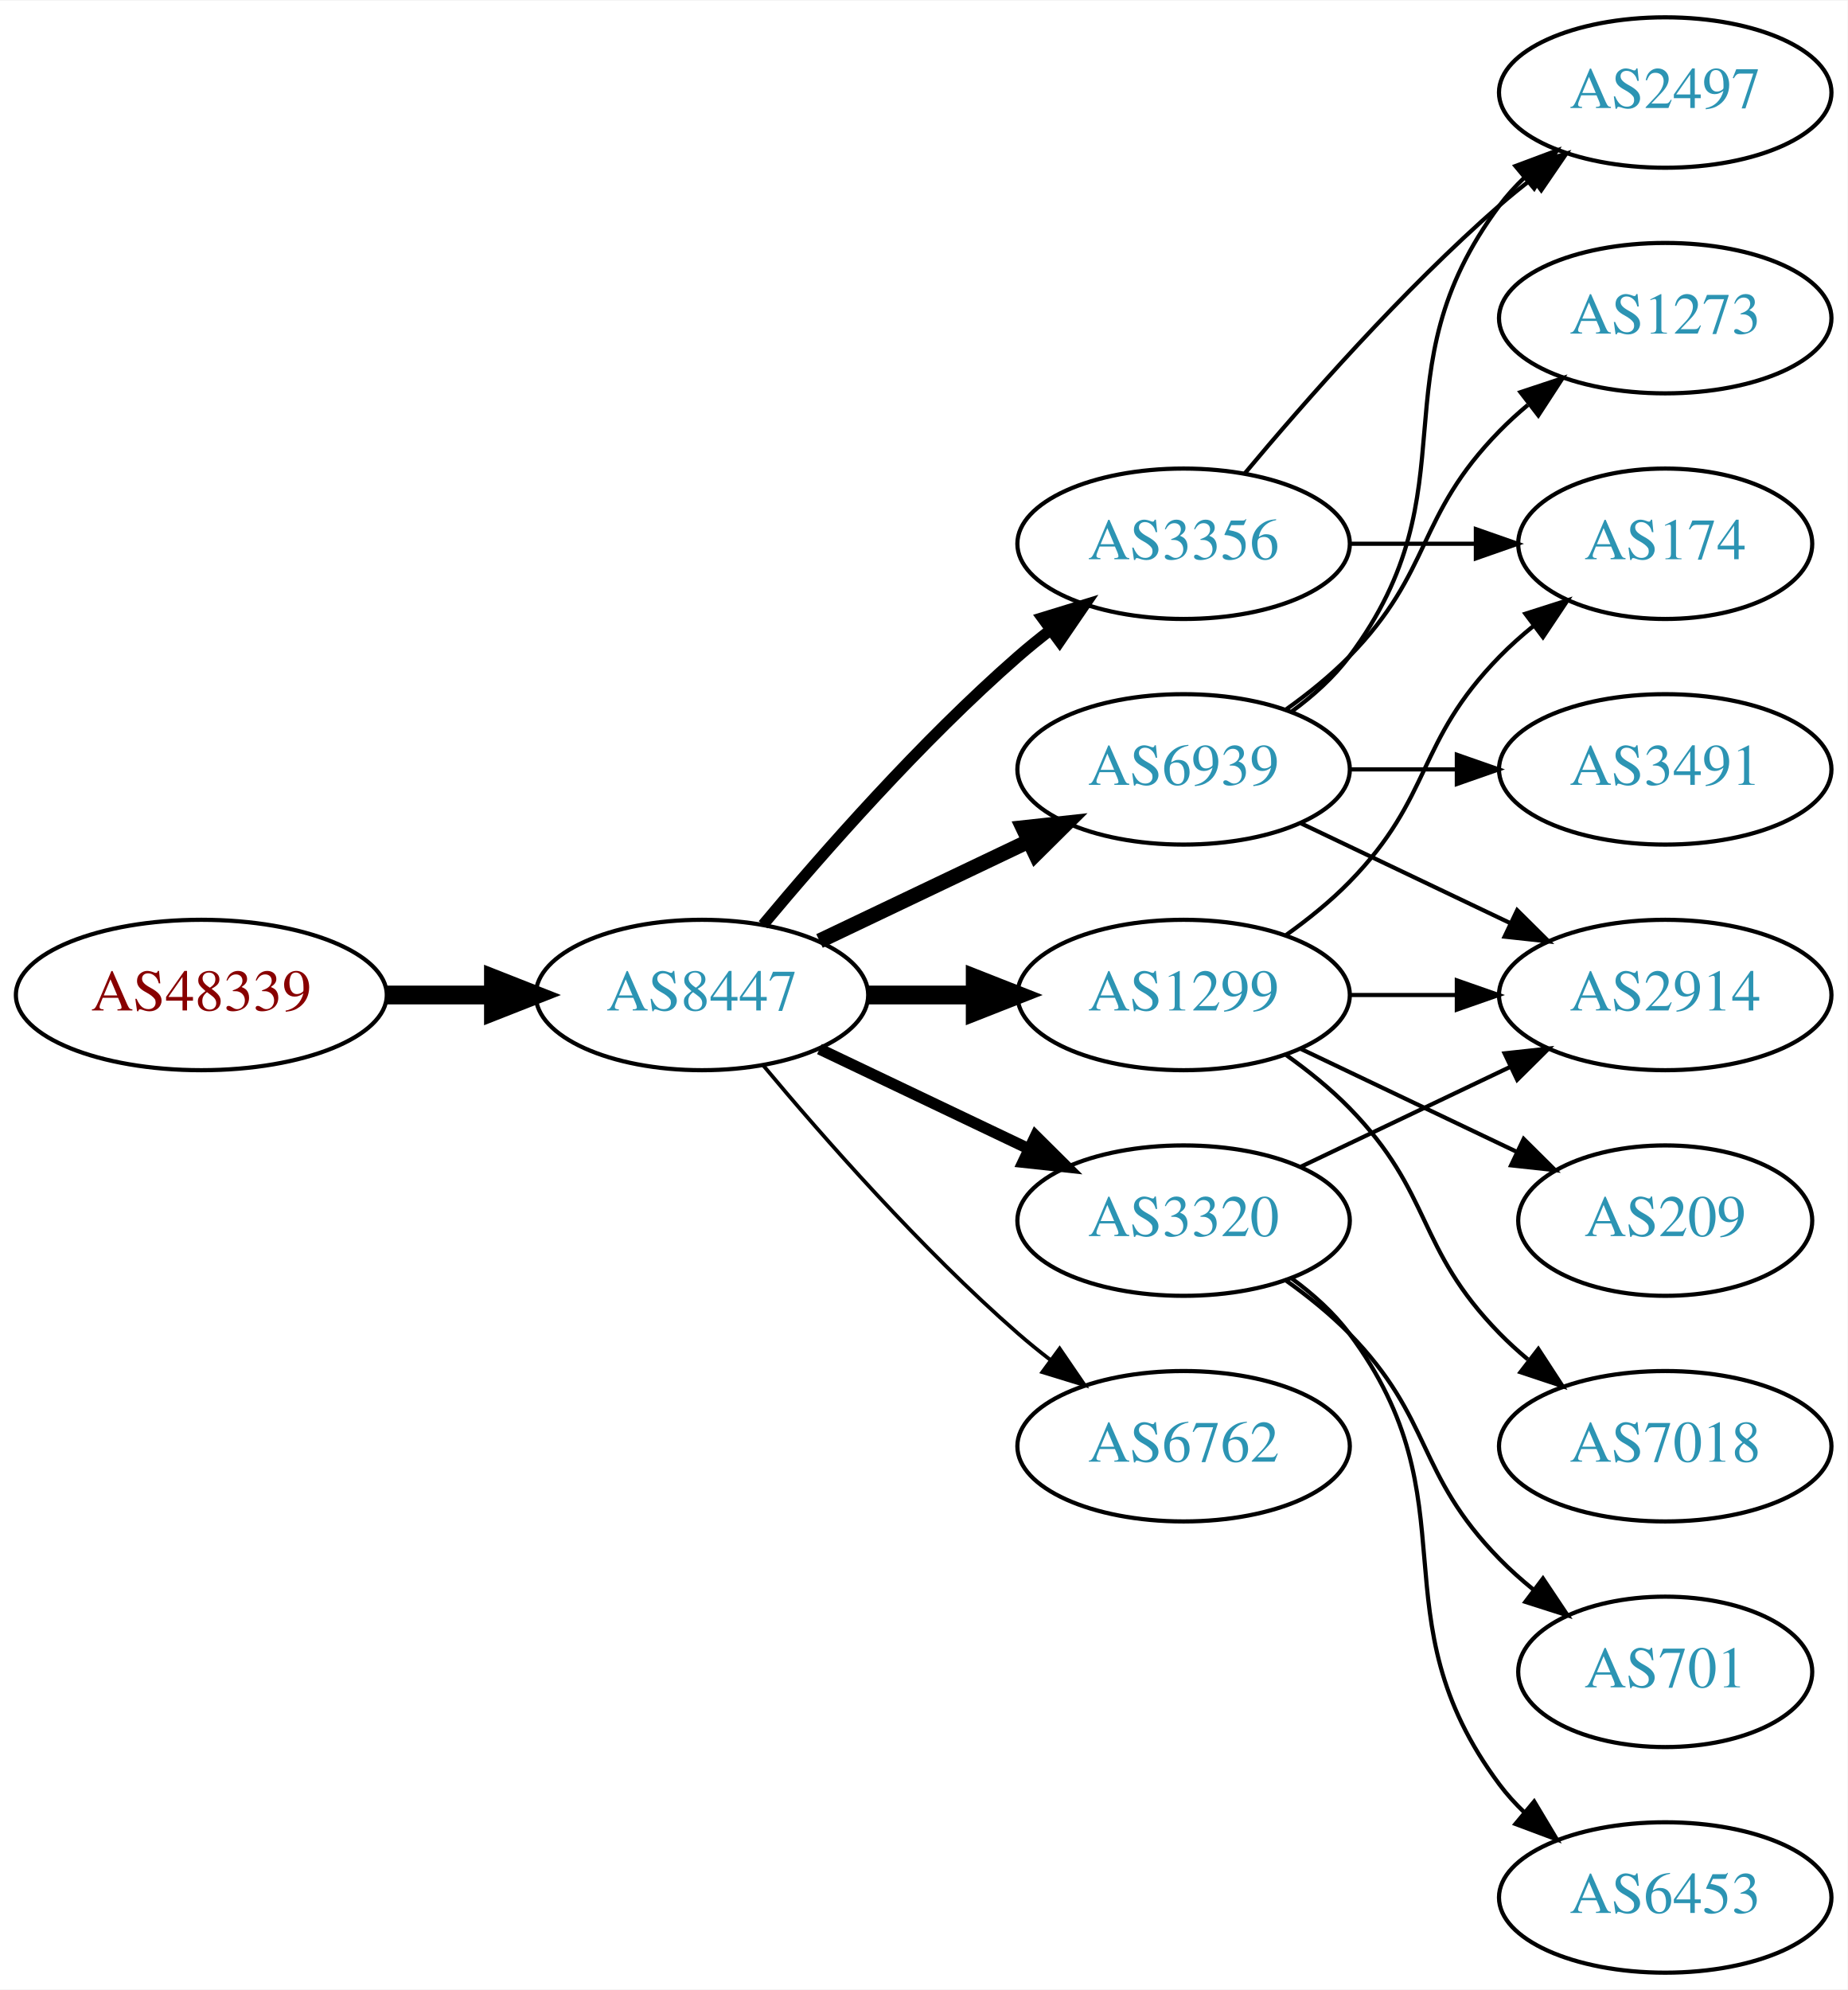
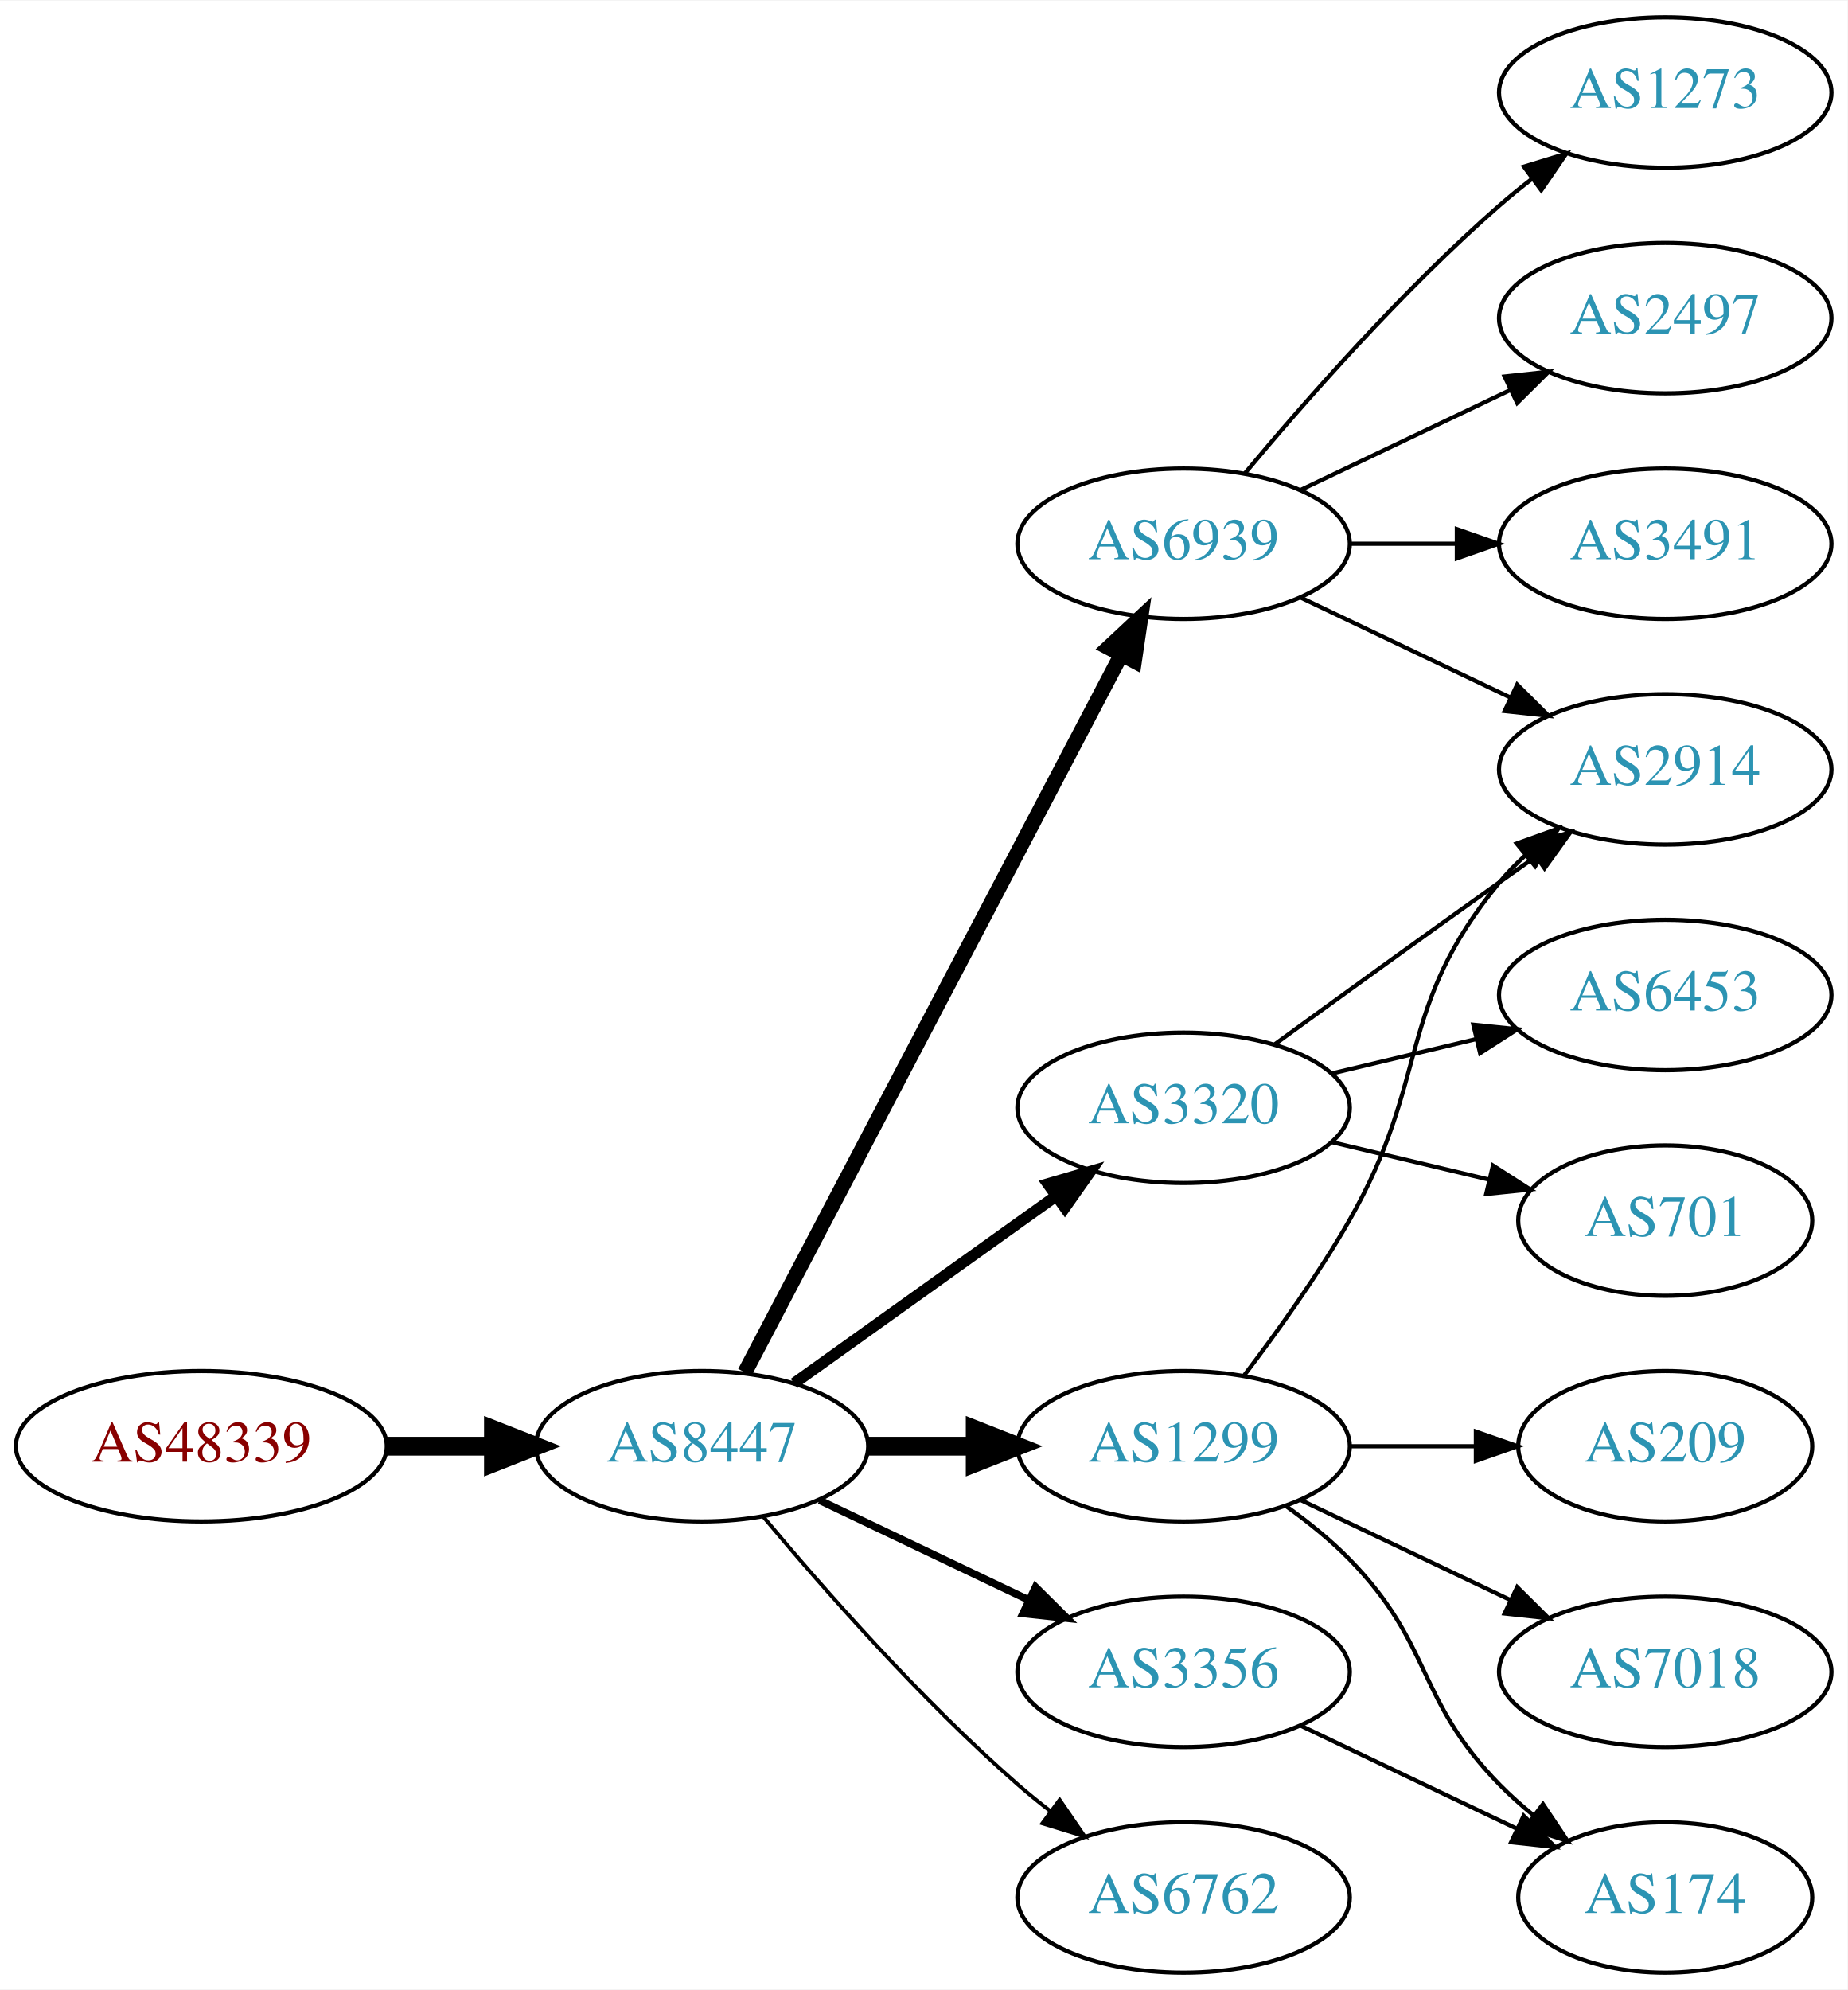
<svg xmlns="http://www.w3.org/2000/svg" xmlns:xlink="http://www.w3.org/1999/xlink" width="442pt" height="476pt" viewBox="0.00 0.00 442.27 476.00">
  <g id="graph0" class="graph" transform="scale(1 1) rotate(0) translate(4 472)">
    <polygon fill="white" stroke="none" points="-4,4 -4,-472 438.271,-472 438.271,4 -4,4" />
    <g id="node1" class="node">
      <g id="a_node1">
        <a xlink:href="/asn/48339" xlink:title="AS48339 ~ Raiffeisen Rechenzentrum GmbH [AT]">
-           <ellipse fill="#ffffff" stroke="black" cx="44.196" cy="-234" rx="44.393" ry="18" />
-           <text text-anchor="middle" x="44.196" y="-230.3" font-family="Times,serif" font-size="14.00" fill="#880000">AS48339</text>
+           <ellipse fill="#ffffff" stroke="black" cx="44.196" cy="-126" rx="44.393" ry="18" />
+           <text text-anchor="middle" x="44.196" y="-122.3" font-family="Times,serif" font-size="14.00" fill="#880000">AS48339</text>
        </a>
      </g>
    </g>
    <g id="node2" class="node">
      <g id="a_node2">
        <a xlink:href="/asn/8447" xlink:title="AS8447 ~ A1 Telekom Austria AG [AT]">
-           <ellipse fill="#ffffff" stroke="black" cx="164.039" cy="-234" rx="39.794" ry="18" />
-           <text text-anchor="middle" x="164.039" y="-230.3" font-family="Times,serif" font-size="14.00" fill="#2c94b3">AS8447</text>
+           <ellipse fill="#ffffff" stroke="black" cx="164.039" cy="-126" rx="39.794" ry="18" />
+           <text text-anchor="middle" x="164.039" y="-122.3" font-family="Times,serif" font-size="14.00" fill="#2c94b3">AS8447</text>
        </a>
      </g>
    </g>
    <g id="edge1" class="edge">
-       <path fill="none" stroke="black" stroke-width="4.5" d="M88.407,-234C96.72,-234 105.482,-234 113.965,-234" />
-       <polygon fill="black" stroke="black" stroke-width="4.5" points="114.123,-237.938 124.123,-234 114.123,-230.063 114.123,-237.938" />
+       <path fill="none" stroke="black" stroke-width="4.5" d="M88.407,-126C96.72,-126 105.482,-126 113.965,-126" />
+       <polygon fill="black" stroke="black" stroke-width="4.5" points="114.123,-129.938 124.123,-126 114.123,-122.063 114.123,-129.938" />
    </g>
    <g id="node3" class="node">
      <g id="a_node3">
-         <a xlink:href="/asn/3356" xlink:title="AS3356 ~ Level 3 Parent, LLC [US]">
-           <ellipse fill="#ffffff" stroke="black" cx="279.332" cy="-342" rx="39.794" ry="18" />
-           <text text-anchor="middle" x="279.332" y="-338.3" font-family="Times,serif" font-size="14.00" fill="#2c94b3">AS3356</text>
+         <a xlink:href="/asn/1299" xlink:title="AS1299 ~ Telia Carrier [EU]">
+           <ellipse fill="#ffffff" stroke="black" cx="279.332" cy="-126" rx="39.794" ry="18" />
+           <text text-anchor="middle" x="279.332" y="-122.3" font-family="Times,serif" font-size="14.00" fill="#2c94b3">AS1299</text>
        </a>
      </g>
    </g>
    <g id="edge2" class="edge">
-       <path fill="none" stroke="black" stroke-width="2.7" d="M178.669,-250.817C192.951,-267.929 216.498,-294.745 239.685,-315 242.151,-317.154 244.789,-319.294 247.487,-321.372" />
-       <polygon fill="black" stroke="black" stroke-width="2.7" points="245.512,-324.264 255.641,-327.37 249.66,-318.625 245.512,-324.264" />
+       <path fill="none" stroke="black" stroke-width="4.5" d="M203.711,-126C211.914,-126 220.678,-126 229.21,-126" />
+       <polygon fill="black" stroke="black" stroke-width="4.5" points="229.449,-129.938 239.449,-126 229.449,-122.063 229.449,-129.938" />
    </g>
    <g id="node4" class="node">
      <g id="a_node4">
        <a xlink:href="/asn/6939" xlink:title="AS6939 ~ Hurricane Electric LLC [US]">
-           <ellipse fill="#ffffff" stroke="black" cx="279.332" cy="-288" rx="39.794" ry="18" />
-           <text text-anchor="middle" x="279.332" y="-284.3" font-family="Times,serif" font-size="14.00" fill="#2c94b3">AS6939</text>
+           <ellipse fill="#ffffff" stroke="black" cx="279.332" cy="-342" rx="39.794" ry="18" />
+           <text text-anchor="middle" x="279.332" y="-338.3" font-family="Times,serif" font-size="14.00" fill="#2c94b3">AS6939</text>
        </a>
      </g>
    </g>
    <g id="edge3" class="edge">
-       <path fill="none" stroke="black" stroke-width="3.6" d="M192.175,-246.934C207.169,-254.081 225.99,-263.052 242.213,-270.785" />
-       <polygon fill="black" stroke="black" stroke-width="3.6" points="240.884,-274.028 251.417,-275.171 243.895,-267.709 240.884,-274.028" />
+       <path fill="none" stroke="black" stroke-width="3.6" d="M174.31,-143.676C194.151,-181.505 240.829,-270.499 264.316,-315.278" />
+       <polygon fill="black" stroke="black" stroke-width="3.6" points="261.347,-317.152 269.091,-324.383 267.546,-313.901 261.347,-317.152" />
    </g>
    <g id="node5" class="node">
      <g id="a_node5">
-         <a xlink:href="/asn/6762" xlink:title="AS6762 ~ TELECOM ITALIA SPARKLE S.p.A. [IT]">
-           <ellipse fill="#ffffff" stroke="black" cx="279.332" cy="-126" rx="39.794" ry="18" />
-           <text text-anchor="middle" x="279.332" y="-122.3" font-family="Times,serif" font-size="14.00" fill="#2c94b3">AS6762</text>
+         <a xlink:href="/asn/3320" xlink:title="AS3320 ~ DTAG [DE]">
+           <ellipse fill="#ffffff" stroke="black" cx="279.332" cy="-207" rx="39.794" ry="18" />
+           <text text-anchor="middle" x="279.332" y="-203.3" font-family="Times,serif" font-size="14.00" fill="#2c94b3">AS3320</text>
        </a>
      </g>
    </g>
    <g id="edge4" class="edge">
-       <path fill="none" stroke="black" stroke-width="0.9" d="M178.669,-217.183C192.951,-200.071 216.498,-173.255 239.685,-153 242.151,-150.846 244.789,-148.706 247.487,-146.628" />
-       <polygon fill="black" stroke="black" stroke-width="0.9" points="249.66,-149.375 255.641,-140.63 245.512,-143.736 249.66,-149.375" />
+       <path fill="none" stroke="black" stroke-width="2.7" d="M186.083,-141.046C203.697,-153.639 229.036,-171.755 248.701,-185.816" />
+       <polygon fill="black" stroke="black" stroke-width="2.7" points="246.845,-188.791 257.016,-191.76 250.917,-183.097 246.845,-188.791" />
    </g>
    <g id="node6" class="node">
      <g id="a_node6">
-         <a xlink:href="/asn/1299" xlink:title="AS1299 ~ Telia Carrier [EU]">
-           <ellipse fill="#ffffff" stroke="black" cx="279.332" cy="-234" rx="39.794" ry="18" />
-           <text text-anchor="middle" x="279.332" y="-230.3" font-family="Times,serif" font-size="14.00" fill="#2c94b3">AS1299</text>
+         <a xlink:href="/asn/6762" xlink:title="AS6762 ~ TELECOM ITALIA SPARKLE S.p.A. [IT]">
+           <ellipse fill="#ffffff" stroke="black" cx="279.332" cy="-18" rx="39.794" ry="18" />
+           <text text-anchor="middle" x="279.332" y="-14.3" font-family="Times,serif" font-size="14.00" fill="#2c94b3">AS6762</text>
        </a>
      </g>
    </g>
    <g id="edge5" class="edge">
-       <path fill="none" stroke="black" stroke-width="4.5" d="M203.711,-234C211.914,-234 220.678,-234 229.21,-234" />
-       <polygon fill="black" stroke="black" stroke-width="4.5" points="229.449,-237.938 239.449,-234 229.449,-230.063 229.449,-237.938" />
+       <path fill="none" stroke="black" stroke-width="0.9" d="M178.669,-109.183C192.951,-92.071 216.498,-65.255 239.685,-45 242.151,-42.846 244.789,-40.706 247.487,-38.628" />
+       <polygon fill="black" stroke="black" stroke-width="0.9" points="249.66,-41.375 255.641,-32.63 245.512,-35.736 249.66,-41.375" />
    </g>
    <g id="node7" class="node">
      <g id="a_node7">
-         <a xlink:href="/asn/3320" xlink:title="AS3320 ~ DTAG [DE]">
-           <ellipse fill="#ffffff" stroke="black" cx="279.332" cy="-180" rx="39.794" ry="18" />
-           <text text-anchor="middle" x="279.332" y="-176.3" font-family="Times,serif" font-size="14.00" fill="#2c94b3">AS3320</text>
+         <a xlink:href="/asn/3356" xlink:title="AS3356 ~ Level 3 Parent, LLC [US]">
+           <ellipse fill="#ffffff" stroke="black" cx="279.332" cy="-72" rx="39.794" ry="18" />
+           <text text-anchor="middle" x="279.332" y="-68.3" font-family="Times,serif" font-size="14.00" fill="#2c94b3">AS3356</text>
        </a>
      </g>
    </g>
    <g id="edge6" class="edge">
-       <path fill="none" stroke="black" stroke-width="2.7" d="M192.175,-221.066C207.169,-213.919 225.99,-204.948 242.213,-197.215" />
-       <polygon fill="black" stroke="black" stroke-width="2.7" points="243.895,-200.291 251.417,-192.829 240.884,-193.972 243.895,-200.291" />
+       <path fill="none" stroke="black" stroke-width="1.8" d="M192.175,-113.066C207.169,-105.919 225.99,-96.948 242.213,-89.215" />
+       <polygon fill="black" stroke="black" stroke-width="1.8" points="243.895,-92.291 251.417,-84.829 240.884,-85.972 243.895,-92.291" />
+     </g>
+     <g id="node8" class="node">
+       <g id="a_node8">
+         <a xlink:href="/asn/2914" xlink:title="AS2914 ~ NTT America, Inc. [US]">
+           <ellipse fill="#ffffff" stroke="black" cx="394.625" cy="-288" rx="39.794" ry="18" />
+           <text text-anchor="middle" x="394.625" y="-284.3" font-family="Times,serif" font-size="14.00" fill="#2c94b3">AS2914</text>
+         </a>
+       </g>
+     </g>
+     <g id="edge7" class="edge">
+       <path fill="none" stroke="black" d="M293.793,-142.913C301.686,-153.27 311.535,-166.992 318.978,-180 338.543,-214.194 329.913,-230.606 354.978,-261 356.833,-263.25 358.92,-265.396 361.139,-267.424" />
+       <polygon fill="black" stroke="black" points="359.075,-270.256 369.044,-273.844 363.488,-264.823 359.075,-270.256" />
+     </g>
+     <g id="node9" class="node">
+       <g id="a_node9">
+         <a xlink:href="/asn/7018" xlink:title="AS7018 ~ AT&amp;T Services, Inc. [US]">
+           <ellipse fill="#ffffff" stroke="black" cx="394.625" cy="-72" rx="39.794" ry="18" />
+           <text text-anchor="middle" x="394.625" y="-68.3" font-family="Times,serif" font-size="14.00" fill="#2c94b3">AS7018</text>
+         </a>
+       </g>
+     </g>
+     <g id="edge8" class="edge">
+       <path fill="none" stroke="black" d="M307.468,-113.066C322.462,-105.919 341.283,-96.948 357.506,-89.215" />
+       <polygon fill="black" stroke="black" points="359.188,-92.291 366.71,-84.829 356.177,-85.972 359.188,-92.291" />
    </g>
    <g id="node10" class="node">
      <g id="a_node10">
-         <a xlink:href="/asn/2497" xlink:title="AS2497 ~ Internet Initiative Japan Inc. [JP]">
+         <a xlink:href="/asn/209" xlink:title="AS209 ~ CenturyLink Communications, LLC [US]">
+           <ellipse fill="#ffffff" stroke="black" cx="394.625" cy="-126" rx="35.194" ry="18" />
+           <text text-anchor="middle" x="394.625" y="-122.3" font-family="Times,serif" font-size="14.00" fill="#2c94b3">AS209</text>
+         </a>
+       </g>
+     </g>
+     <g id="edge9" class="edge">
+       <path fill="none" stroke="black" d="M319.004,-126C328.709,-126 339.2,-126 349.163,-126" />
+       <polygon fill="black" stroke="black" points="349.299,-129.5 359.299,-126 349.299,-122.5 349.299,-129.5" />
+     </g>
+     <g id="node11" class="node">
+       <g id="a_node11">
+         <a xlink:href="/asn/174" xlink:title="AS174 ~ Cogent Communications [US]">
+           <ellipse fill="#ffffff" stroke="black" cx="394.625" cy="-18" rx="35.194" ry="18" />
+           <text text-anchor="middle" x="394.625" y="-14.3" font-family="Times,serif" font-size="14.00" fill="#2c94b3">AS174</text>
+         </a>
+       </g>
+     </g>
+     <g id="edge10" class="edge">
+       <path fill="none" stroke="black" d="M303.926,-111.611C309.182,-107.852 314.513,-103.563 318.978,-99 339.151,-78.383 334.806,-65.617 354.978,-45 357.457,-42.466 360.204,-40.017 363.056,-37.696" />
+       <polygon fill="black" stroke="black" points="365.359,-40.343 371.242,-31.532 361.148,-34.752 365.359,-40.343" />
+     </g>
+     <g id="edge12" class="edge">
+       <path fill="none" stroke="black" d="M307.468,-329.066C322.462,-321.919 341.283,-312.948 357.506,-305.215" />
+       <polygon fill="black" stroke="black" points="359.188,-308.291 366.71,-300.829 356.177,-301.972 359.188,-308.291" />
+     </g>
+     <g id="node12" class="node">
+       <g id="a_node12">
+         <a xlink:href="/asn/1273" xlink:title="AS1273 ~ Vodafone Group PLC [EU]">
          <ellipse fill="#ffffff" stroke="black" cx="394.625" cy="-450" rx="39.794" ry="18" />
-           <text text-anchor="middle" x="394.625" y="-446.3" font-family="Times,serif" font-size="14.00" fill="#2c94b3">AS2497</text>
-         </a>
-       </g>
-     </g>
-     <g id="edge18" class="edge">
+           <text text-anchor="middle" x="394.625" y="-446.3" font-family="Times,serif" font-size="14.00" fill="#2c94b3">AS1273</text>
+         </a>
+       </g>
+     </g>
+     <g id="edge11" class="edge">
      <path fill="none" stroke="black" d="M293.962,-358.817C308.244,-375.929 331.791,-402.745 354.978,-423 357.444,-425.154 360.082,-427.294 362.78,-429.372" />
      <polygon fill="black" stroke="black" points="360.805,-432.264 370.934,-435.37 364.953,-426.625 360.805,-432.264" />
    </g>
+     <g id="node13" class="node">
+       <g id="a_node13">
+         <a xlink:href="/asn/2497" xlink:title="AS2497 ~ Internet Initiative Japan Inc. [JP]">
+           <ellipse fill="#ffffff" stroke="black" cx="394.625" cy="-396" rx="39.794" ry="18" />
+           <text text-anchor="middle" x="394.625" y="-392.3" font-family="Times,serif" font-size="14.00" fill="#2c94b3">AS2497</text>
+         </a>
+       </g>
+     </g>
+     <g id="edge13" class="edge">
+       <path fill="none" stroke="black" d="M307.468,-354.934C322.462,-362.081 341.283,-371.052 357.506,-378.785" />
+       <polygon fill="black" stroke="black" points="356.177,-382.028 366.71,-383.171 359.188,-375.709 356.177,-382.028" />
+     </g>
    <g id="node14" class="node">
      <g id="a_node14">
-         <a xlink:href="/asn/174" xlink:title="AS174 ~ Cogent Communications [US]">
-           <ellipse fill="#ffffff" stroke="black" cx="394.625" cy="-342" rx="35.194" ry="18" />
-           <text text-anchor="middle" x="394.625" y="-338.3" font-family="Times,serif" font-size="14.00" fill="#2c94b3">AS174</text>
-         </a>
-       </g>
-     </g>
-     <g id="edge19" class="edge">
-       <path fill="none" stroke="black" d="M319.004,-342C328.709,-342 339.2,-342 349.163,-342" />
-       <polygon fill="black" stroke="black" points="349.299,-345.5 359.299,-342 349.299,-338.5 349.299,-345.5" />
-     </g>
-     <g id="node8" class="node">
-       <g id="a_node8">
-         <a xlink:href="/asn/1273" xlink:title="AS1273 ~ Vodafone Group PLC [EU]">
-           <ellipse fill="#ffffff" stroke="black" cx="394.625" cy="-396" rx="39.794" ry="18" />
-           <text text-anchor="middle" x="394.625" y="-392.3" font-family="Times,serif" font-size="14.00" fill="#2c94b3">AS1273</text>
-         </a>
-       </g>
-     </g>
-     <g id="edge7" class="edge">
-       <path fill="none" stroke="black" d="M303.926,-302.389C309.182,-306.148 314.513,-310.437 318.978,-315 339.151,-335.617 334.806,-348.383 354.978,-369 357.071,-371.139 359.354,-373.218 361.731,-375.21" />
-       <polygon fill="black" stroke="black" points="359.974,-378.275 370.031,-381.611 364.249,-372.732 359.974,-378.275" />
-     </g>
-     <g id="node9" class="node">
-       <g id="a_node9">
-         <a xlink:href="/asn/2914" xlink:title="AS2914 ~ NTT America, Inc. [US]">
-           <ellipse fill="#ffffff" stroke="black" cx="394.625" cy="-234" rx="39.794" ry="18" />
-           <text text-anchor="middle" x="394.625" y="-230.3" font-family="Times,serif" font-size="14.00" fill="#2c94b3">AS2914</text>
-         </a>
-       </g>
-     </g>
-     <g id="edge8" class="edge">
-       <path fill="none" stroke="black" d="M307.468,-275.066C322.462,-267.919 341.283,-258.948 357.506,-251.215" />
-       <polygon fill="black" stroke="black" points="359.188,-254.291 366.71,-246.829 356.177,-247.972 359.188,-254.291" />
-     </g>
-     <g id="edge9" class="edge">
-       <path fill="none" stroke="black" d="M305.262,-301.882C310.338,-305.611 315.256,-310.016 318.978,-315 349.249,-355.542 324.707,-382.458 354.978,-423 356.723,-425.336 358.73,-427.545 360.893,-429.617" />
-       <polygon fill="black" stroke="black" points="358.771,-432.405 368.694,-436.118 363.253,-427.027 358.771,-432.405" />
-     </g>
-     <g id="node11" class="node">
-       <g id="a_node11">
        <a xlink:href="/asn/3491" xlink:title="AS3491 ~ PCCW Global, Inc. [US]">
-           <ellipse fill="#ffffff" stroke="black" cx="394.625" cy="-288" rx="39.794" ry="18" />
-           <text text-anchor="middle" x="394.625" y="-284.3" font-family="Times,serif" font-size="14.00" fill="#2c94b3">AS3491</text>
-         </a>
-       </g>
-     </g>
-     <g id="edge10" class="edge">
-       <path fill="none" stroke="black" d="M319.004,-288C327.207,-288 335.971,-288 344.503,-288" />
-       <polygon fill="black" stroke="black" points="344.742,-291.5 354.742,-288 344.742,-284.5 344.742,-291.5" />
-     </g>
-     <g id="edge13" class="edge">
-       <path fill="none" stroke="black" d="M319.004,-234C327.207,-234 335.971,-234 344.503,-234" />
-       <polygon fill="black" stroke="black" points="344.742,-237.5 354.742,-234 344.742,-230.5 344.742,-237.5" />
-     </g>
-     <g id="node12" class="node">
-       <g id="a_node12">
-         <a xlink:href="/asn/209" xlink:title="AS209 ~ CenturyLink Communications, LLC [US]">
-           <ellipse fill="#ffffff" stroke="black" cx="394.625" cy="-180" rx="35.194" ry="18" />
-           <text text-anchor="middle" x="394.625" y="-176.3" font-family="Times,serif" font-size="14.00" fill="#2c94b3">AS209</text>
-         </a>
-       </g>
-     </g>
-     <g id="edge11" class="edge">
-       <path fill="none" stroke="black" d="M307.468,-221.066C322.9,-213.71 342.385,-204.423 358.92,-196.541" />
-       <polygon fill="black" stroke="black" points="360.741,-199.551 368.262,-192.089 357.729,-193.232 360.741,-199.551" />
-     </g>
-     <g id="node13" class="node">
-       <g id="a_node13">
-         <a xlink:href="/asn/7018" xlink:title="AS7018 ~ AT&amp;T Services, Inc. [US]">
-           <ellipse fill="#ffffff" stroke="black" cx="394.625" cy="-126" rx="39.794" ry="18" />
-           <text text-anchor="middle" x="394.625" y="-122.3" font-family="Times,serif" font-size="14.00" fill="#2c94b3">AS7018</text>
-         </a>
-       </g>
-     </g>
-     <g id="edge12" class="edge">
-       <path fill="none" stroke="black" d="M303.926,-219.611C309.182,-215.852 314.513,-211.563 318.978,-207 339.151,-186.383 334.806,-173.617 354.978,-153 357.071,-150.861 359.354,-148.782 361.731,-146.79" />
-       <polygon fill="black" stroke="black" points="364.249,-149.268 370.031,-140.389 359.974,-143.725 364.249,-149.268" />
+           <ellipse fill="#ffffff" stroke="black" cx="394.625" cy="-342" rx="39.794" ry="18" />
+           <text text-anchor="middle" x="394.625" y="-338.3" font-family="Times,serif" font-size="14.00" fill="#2c94b3">AS3491</text>
+         </a>
+       </g>
    </g>
    <g id="edge14" class="edge">
-       <path fill="none" stroke="black" d="M303.926,-248.389C309.182,-252.148 314.513,-256.437 318.978,-261 339.151,-281.617 334.806,-294.383 354.978,-315 357.457,-317.534 360.204,-319.983 363.056,-322.304" />
-       <polygon fill="black" stroke="black" points="361.148,-325.248 371.242,-328.468 365.359,-319.657 361.148,-325.248" />
+       <path fill="none" stroke="black" d="M319.004,-342C327.207,-342 335.971,-342 344.503,-342" />
+       <polygon fill="black" stroke="black" points="344.742,-345.5 354.742,-342 344.742,-338.5 344.742,-345.5" />
    </g>
    <g id="edge16" class="edge">
-       <path fill="none" stroke="black" d="M307.468,-192.934C322.462,-200.081 341.283,-209.052 357.506,-216.785" />
-       <polygon fill="black" stroke="black" points="356.177,-220.028 366.71,-221.171 359.188,-213.709 356.177,-220.028" />
+       <path fill="none" stroke="black" d="M301.18,-222.222C316.114,-233.091 336.727,-248.025 354.978,-261 357.799,-263.005 360.742,-265.085 363.69,-267.159" />
+       <polygon fill="black" stroke="black" points="361.717,-270.05 371.914,-272.926 365.736,-264.319 361.717,-270.05" />
    </g>
    <g id="node15" class="node">
      <g id="a_node15">
        <a xlink:href="/asn/6453" xlink:title="AS6453 ~ TATA COMMUNICATIONS (AMERICA) INC [US]">
-           <ellipse fill="#ffffff" stroke="black" cx="394.625" cy="-18" rx="39.794" ry="18" />
-           <text text-anchor="middle" x="394.625" y="-14.3" font-family="Times,serif" font-size="14.00" fill="#2c94b3">AS6453</text>
+           <ellipse fill="#ffffff" stroke="black" cx="394.625" cy="-234" rx="39.794" ry="18" />
+           <text text-anchor="middle" x="394.625" y="-230.3" font-family="Times,serif" font-size="14.00" fill="#2c94b3">AS6453</text>
        </a>
      </g>
    </g>
    <g id="edge15" class="edge">
-       <path fill="none" stroke="black" d="M305.262,-166.118C310.338,-162.389 315.256,-157.984 318.978,-153 349.249,-112.458 324.707,-85.542 354.978,-45 356.723,-42.664 358.73,-40.455 360.893,-38.383" />
-       <polygon fill="black" stroke="black" points="363.253,-40.973 368.694,-31.882 358.771,-35.595 363.253,-40.973" />
+       <path fill="none" stroke="black" d="M314.939,-215.248C325.81,-217.838 337.964,-220.735 349.407,-223.462" />
+       <polygon fill="black" stroke="black" points="348.69,-226.889 359.229,-225.803 350.313,-220.08 348.69,-226.889" />
    </g>
    <g id="node16" class="node">
      <g id="a_node16">
        <a xlink:href="/asn/701" xlink:title="AS701 ~ UUNET [US]">
-           <ellipse fill="#ffffff" stroke="black" cx="394.625" cy="-72" rx="35.194" ry="18" />
-           <text text-anchor="middle" x="394.625" y="-68.3" font-family="Times,serif" font-size="14.00" fill="#2c94b3">AS701</text>
+           <ellipse fill="#ffffff" stroke="black" cx="394.625" cy="-180" rx="35.194" ry="18" />
+           <text text-anchor="middle" x="394.625" y="-176.3" font-family="Times,serif" font-size="14.00" fill="#2c94b3">AS701</text>
        </a>
      </g>
    </g>
    <g id="edge17" class="edge">
-       <path fill="none" stroke="black" d="M303.926,-165.611C309.182,-161.852 314.513,-157.563 318.978,-153 339.151,-132.383 334.806,-119.617 354.978,-99 357.457,-96.466 360.204,-94.017 363.056,-91.696" />
-       <polygon fill="black" stroke="black" points="365.359,-94.343 371.242,-85.532 361.148,-88.752 365.359,-94.343" />
+       <path fill="none" stroke="black" d="M314.939,-198.752C326.733,-195.942 340.038,-192.771 352.306,-189.847" />
+       <polygon fill="black" stroke="black" points="353.394,-193.186 362.311,-187.463 351.772,-186.376 353.394,-193.186" />
+     </g>
+     <g id="edge18" class="edge">
+       <path fill="none" stroke="black" d="M307.468,-59.066C322.9,-51.71 342.385,-42.423 358.92,-34.541" />
+       <polygon fill="black" stroke="black" points="360.741,-37.551 368.262,-30.089 357.729,-31.232 360.741,-37.551" />
    </g>
  </g>
</svg>
